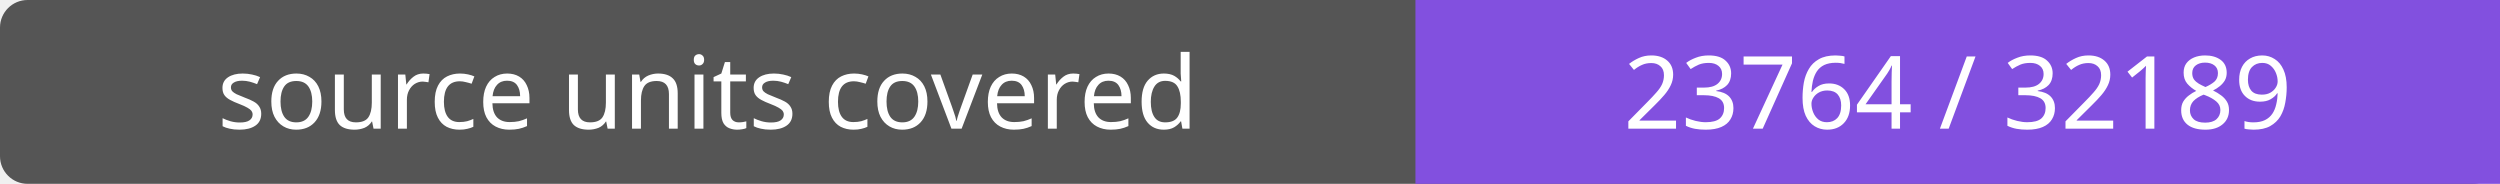
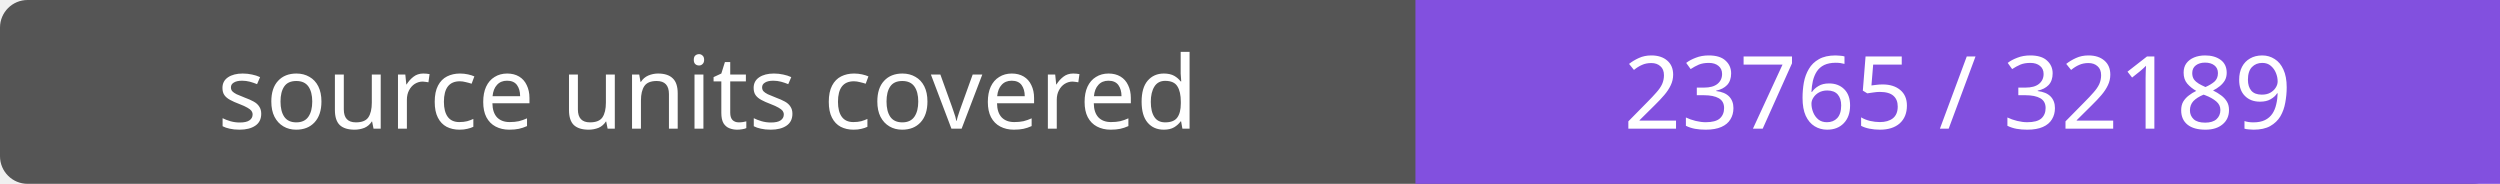
- <svg xmlns="http://www.w3.org/2000/svg" width="272" height="20" role="img" aria-label="source units covered: 23764 / 32189">
+ <svg xmlns="http://www.w3.org/2000/svg" width="272" height="20" role="img" aria-label="source units covered: 23765 / 32189">
  <rect width="272" height="20" rx="3" fill="#555" />
  <path fill="#8250df" d="M154 0h118v20H154z" />
  <g fill="#fff" text-anchor="middle" font-family="Verdana,sans-serif" font-size="11">
    <text x="77.0" y="14">source units covered</text>
-     <text x="213.0" y="14">23764 / 32189</text>
+     <text x="213.0" y="14">23765 / 32189</text>
  </g>
</svg>
